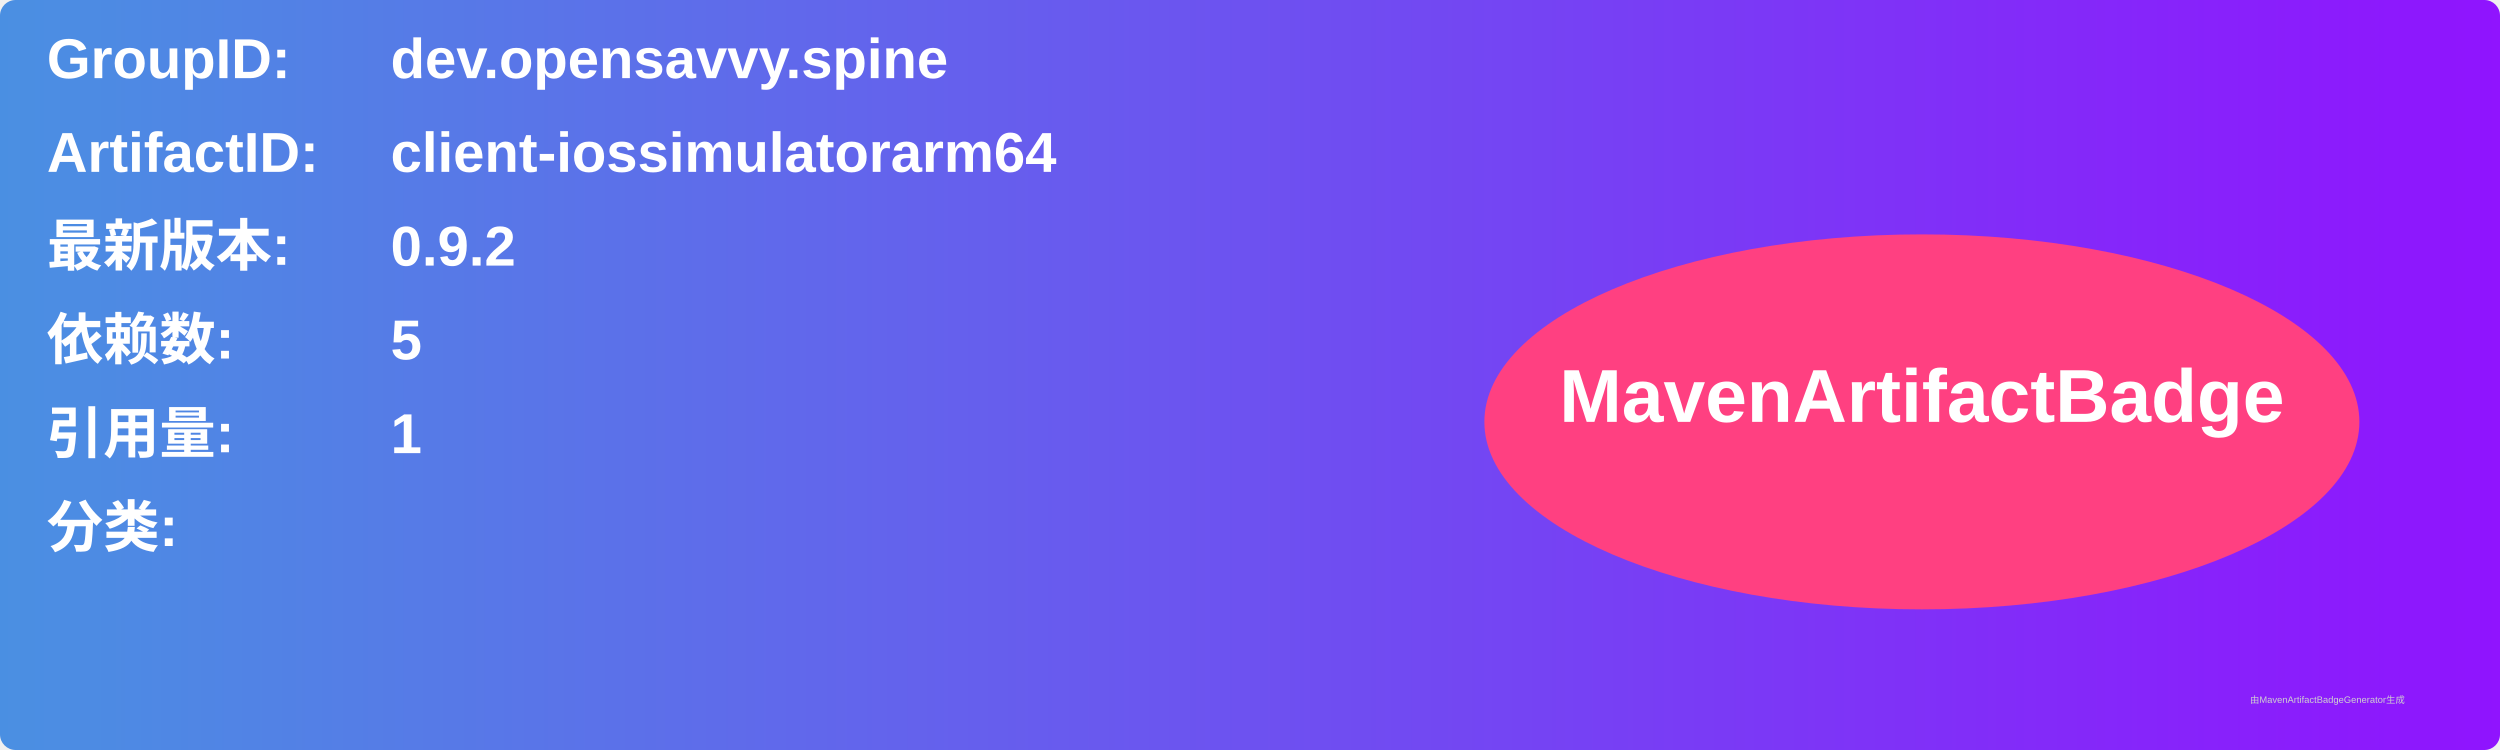
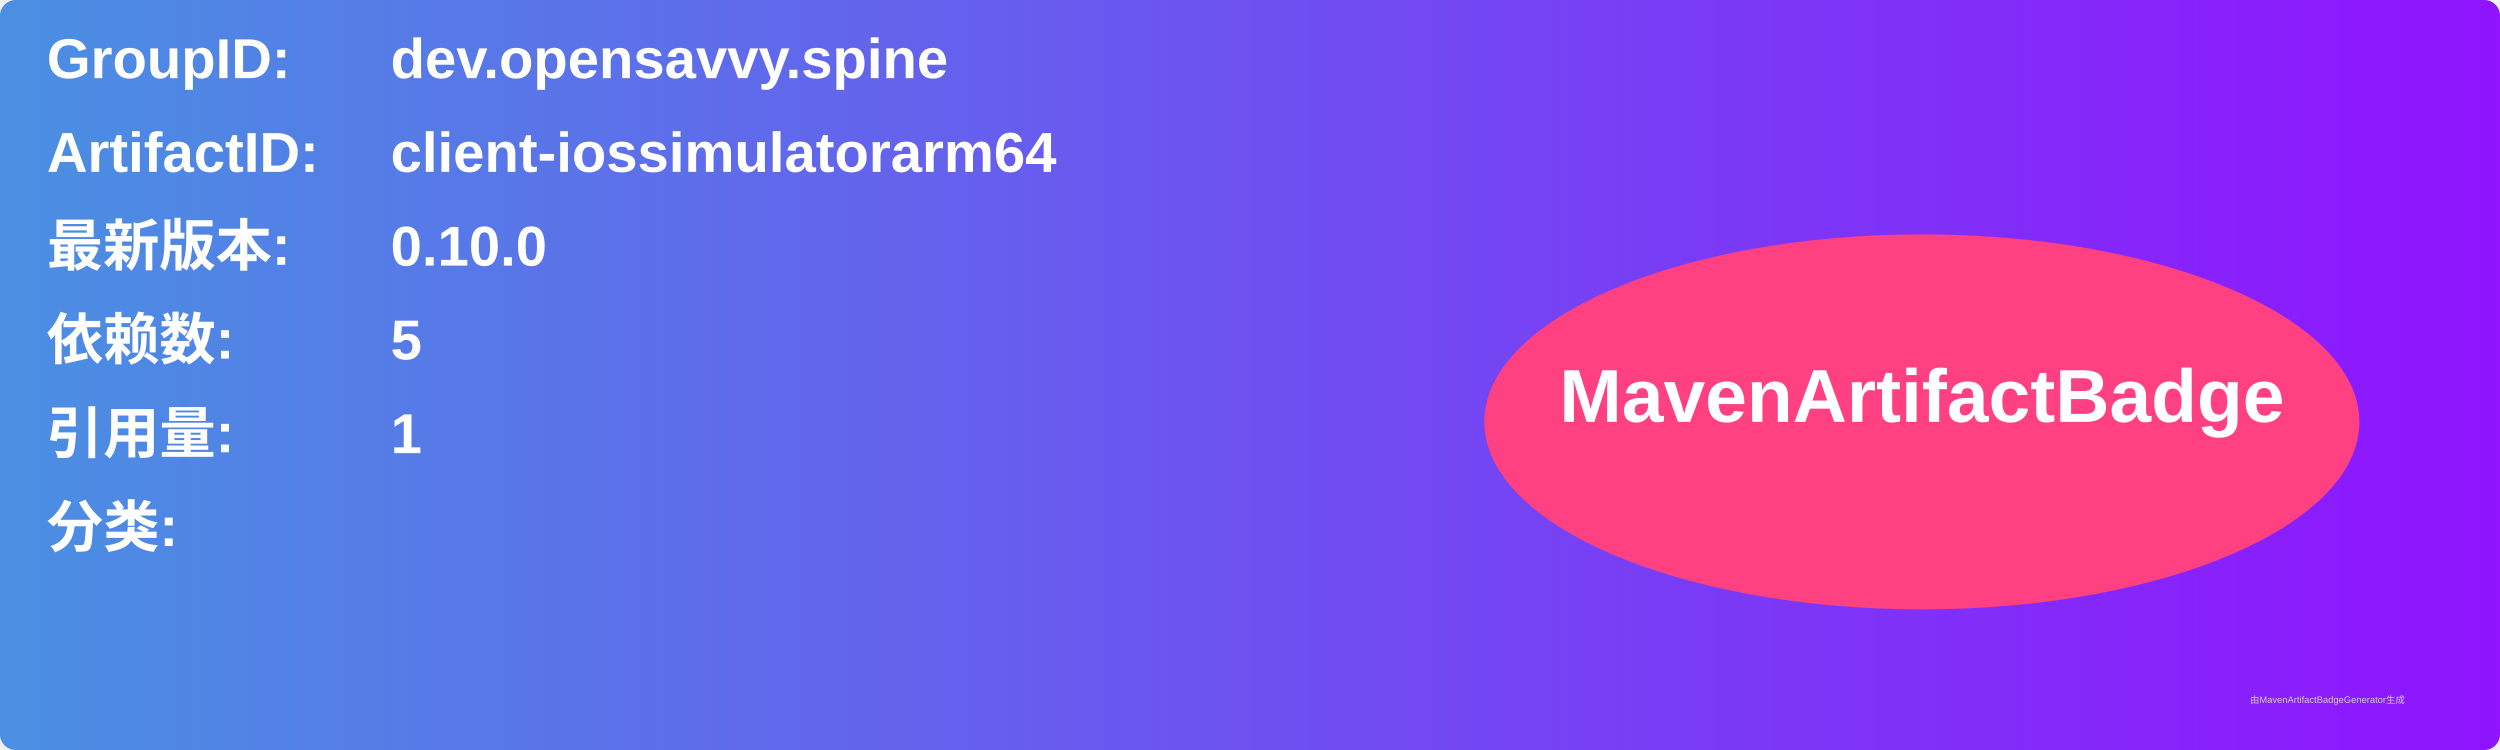
<svg xmlns="http://www.w3.org/2000/svg" width="800" height="240" viewBox="0 0 800 240">
  <linearGradient id="grad" x1="0%" y1="0%" x2="100%" y2="0%">
    <stop offset="0%" stop-color="#4a90e2" />
    <stop offset="100%" stop-color="#9013fe" />
  </linearGradient>
  <rect width="100%" height="100%" rx="5" ry="5" fill="url(#grad)" />
  <g transform="translate(15, 15)">
    <text x="0" y="10" font-family="Arial" font-size="18" fill="white" font-weight="bold" width="260">GroupID:</text>
    <text x="110" y="10" font-family="Arial" font-size="18" fill="white" font-weight="bold" width="460">dev.opensavvy.spine</text>
    <text x="0" y="40" font-family="Arial" font-size="18" fill="white" font-weight="bold" width="260">ArtifactID:</text>
    <text x="110" y="40" font-family="Arial" font-size="18" fill="white" font-weight="bold" width="460">client-iossimulatorarm64</text>
    <text x="0" y="70" font-family="Arial" font-size="18" fill="white" font-weight="bold">最新版本:</text>
    <text x="110" y="70" font-family="Arial" font-size="18" fill="white" font-weight="bold">
-       <tspan font-weight="bold">0.9.2</tspan>
+       <tspan font-weight="bold">0.10.0</tspan>
    </text>
    <text x="0" y="100" font-family="Arial" font-size="18" fill="white" font-weight="bold">依赖数: </text>
    <text x="110" y="100" font-family="Arial" font-size="18" fill="white">
      <tspan font-weight="bold">5</tspan>
    </text>
    <text x="0" y="130" font-family="Arial" font-size="18" fill="white" font-weight="bold">引用量: </text>
    <text x="110" y="130" font-family="Arial" font-size="18" fill="white">
      <tspan font-weight="bold">1</tspan>
    </text>
    <text x="0" y="160" font-family="Arial" font-size="18" fill="white" font-weight="bold">分类:</text>
    <text x="10" y="190" font-family="Arial" font-size="10" fill="white">
      <tspan font-weight="bold" />
    </text>
    <ellipse cx="600" cy="120" rx="140" ry="60" fill="#ff4081" />
    <text x="600" y="120" text-anchor="middle" font-family="Arial" font-size="24" fill="white" font-weight="bold">MavenArtifactBadge</text>
  </g>
  <text x="720" y="225" font-family="Arial" font-size="3" fill="#d0d0d0">由MavenArtifactBadgeGenerator生成</text>
</svg>
